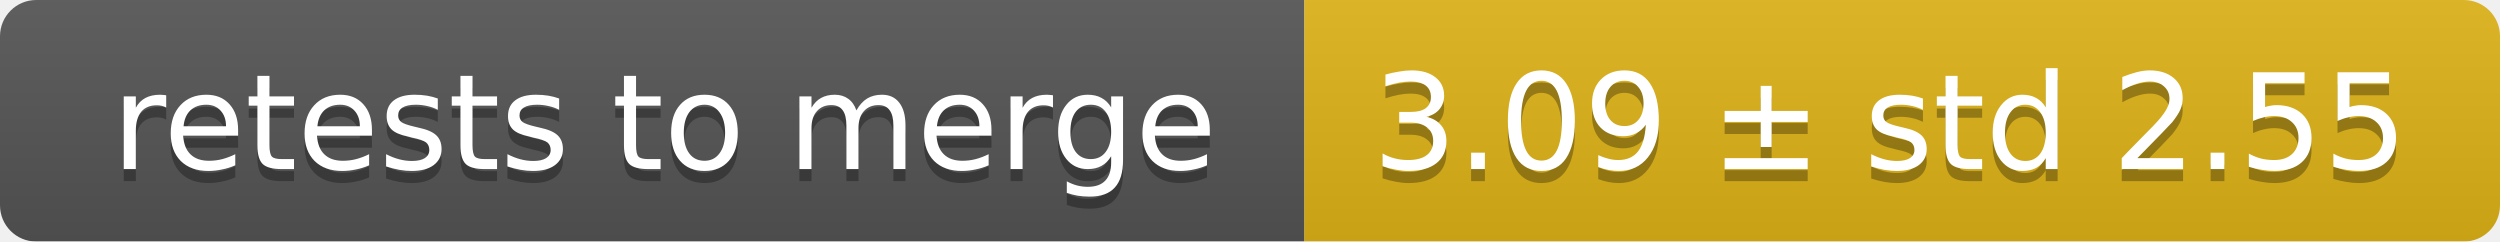
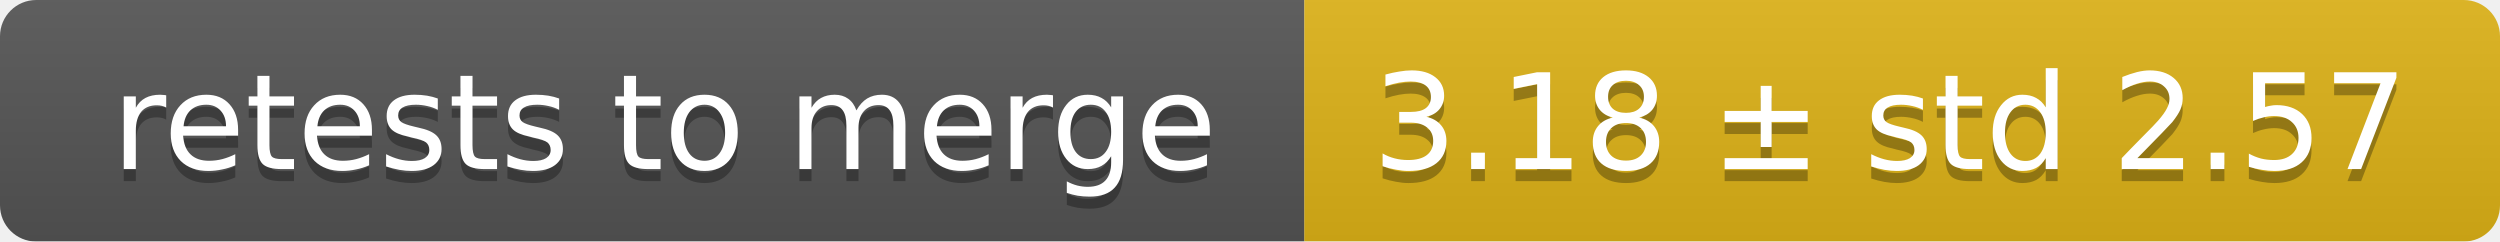
<svg xmlns="http://www.w3.org/2000/svg" width="207" height="20">
  <linearGradient id="smooth" x2="0" y2="100%">
    <stop offset="0" stop-color="#bbb" stop-opacity=".1" />
    <stop offset="1" stop-opacity=".1" />
  </linearGradient>
  <mask id="round">
    <rect width="207" height="20" rx="3" fill="#fff" />
  </mask>
  <g mask="url(#round)">
    <rect width="108" height="20" fill="#555" />
    <rect x="108" width="99" height="20" fill="#dfb317" />
    <rect width="207" height="20" fill="url(#smooth)" />
  </g>
  <g fill="#fff" text-anchor="middle" font-family="DejaVu Sans,Verdana,Geneva,sans-serif" font-size="11">
    <text x="55" y="15" fill="#010101" fill-opacity=".3">retests to merge</text>
    <text x="55" y="14">retests to merge</text>
-     <text x="156.5" y="15" fill="#010101" fill-opacity=".3">3.09 ± std 2.55</text>
-     <text x="156.5" y="14">3.09 ± std 2.55</text>
+     <text x="156.5" y="15" fill="#010101" fill-opacity=".3">3.18 ± std 2.57</text>
+     <text x="156.5" y="14">3.18 ± std 2.57</text>
  </g>
</svg>
